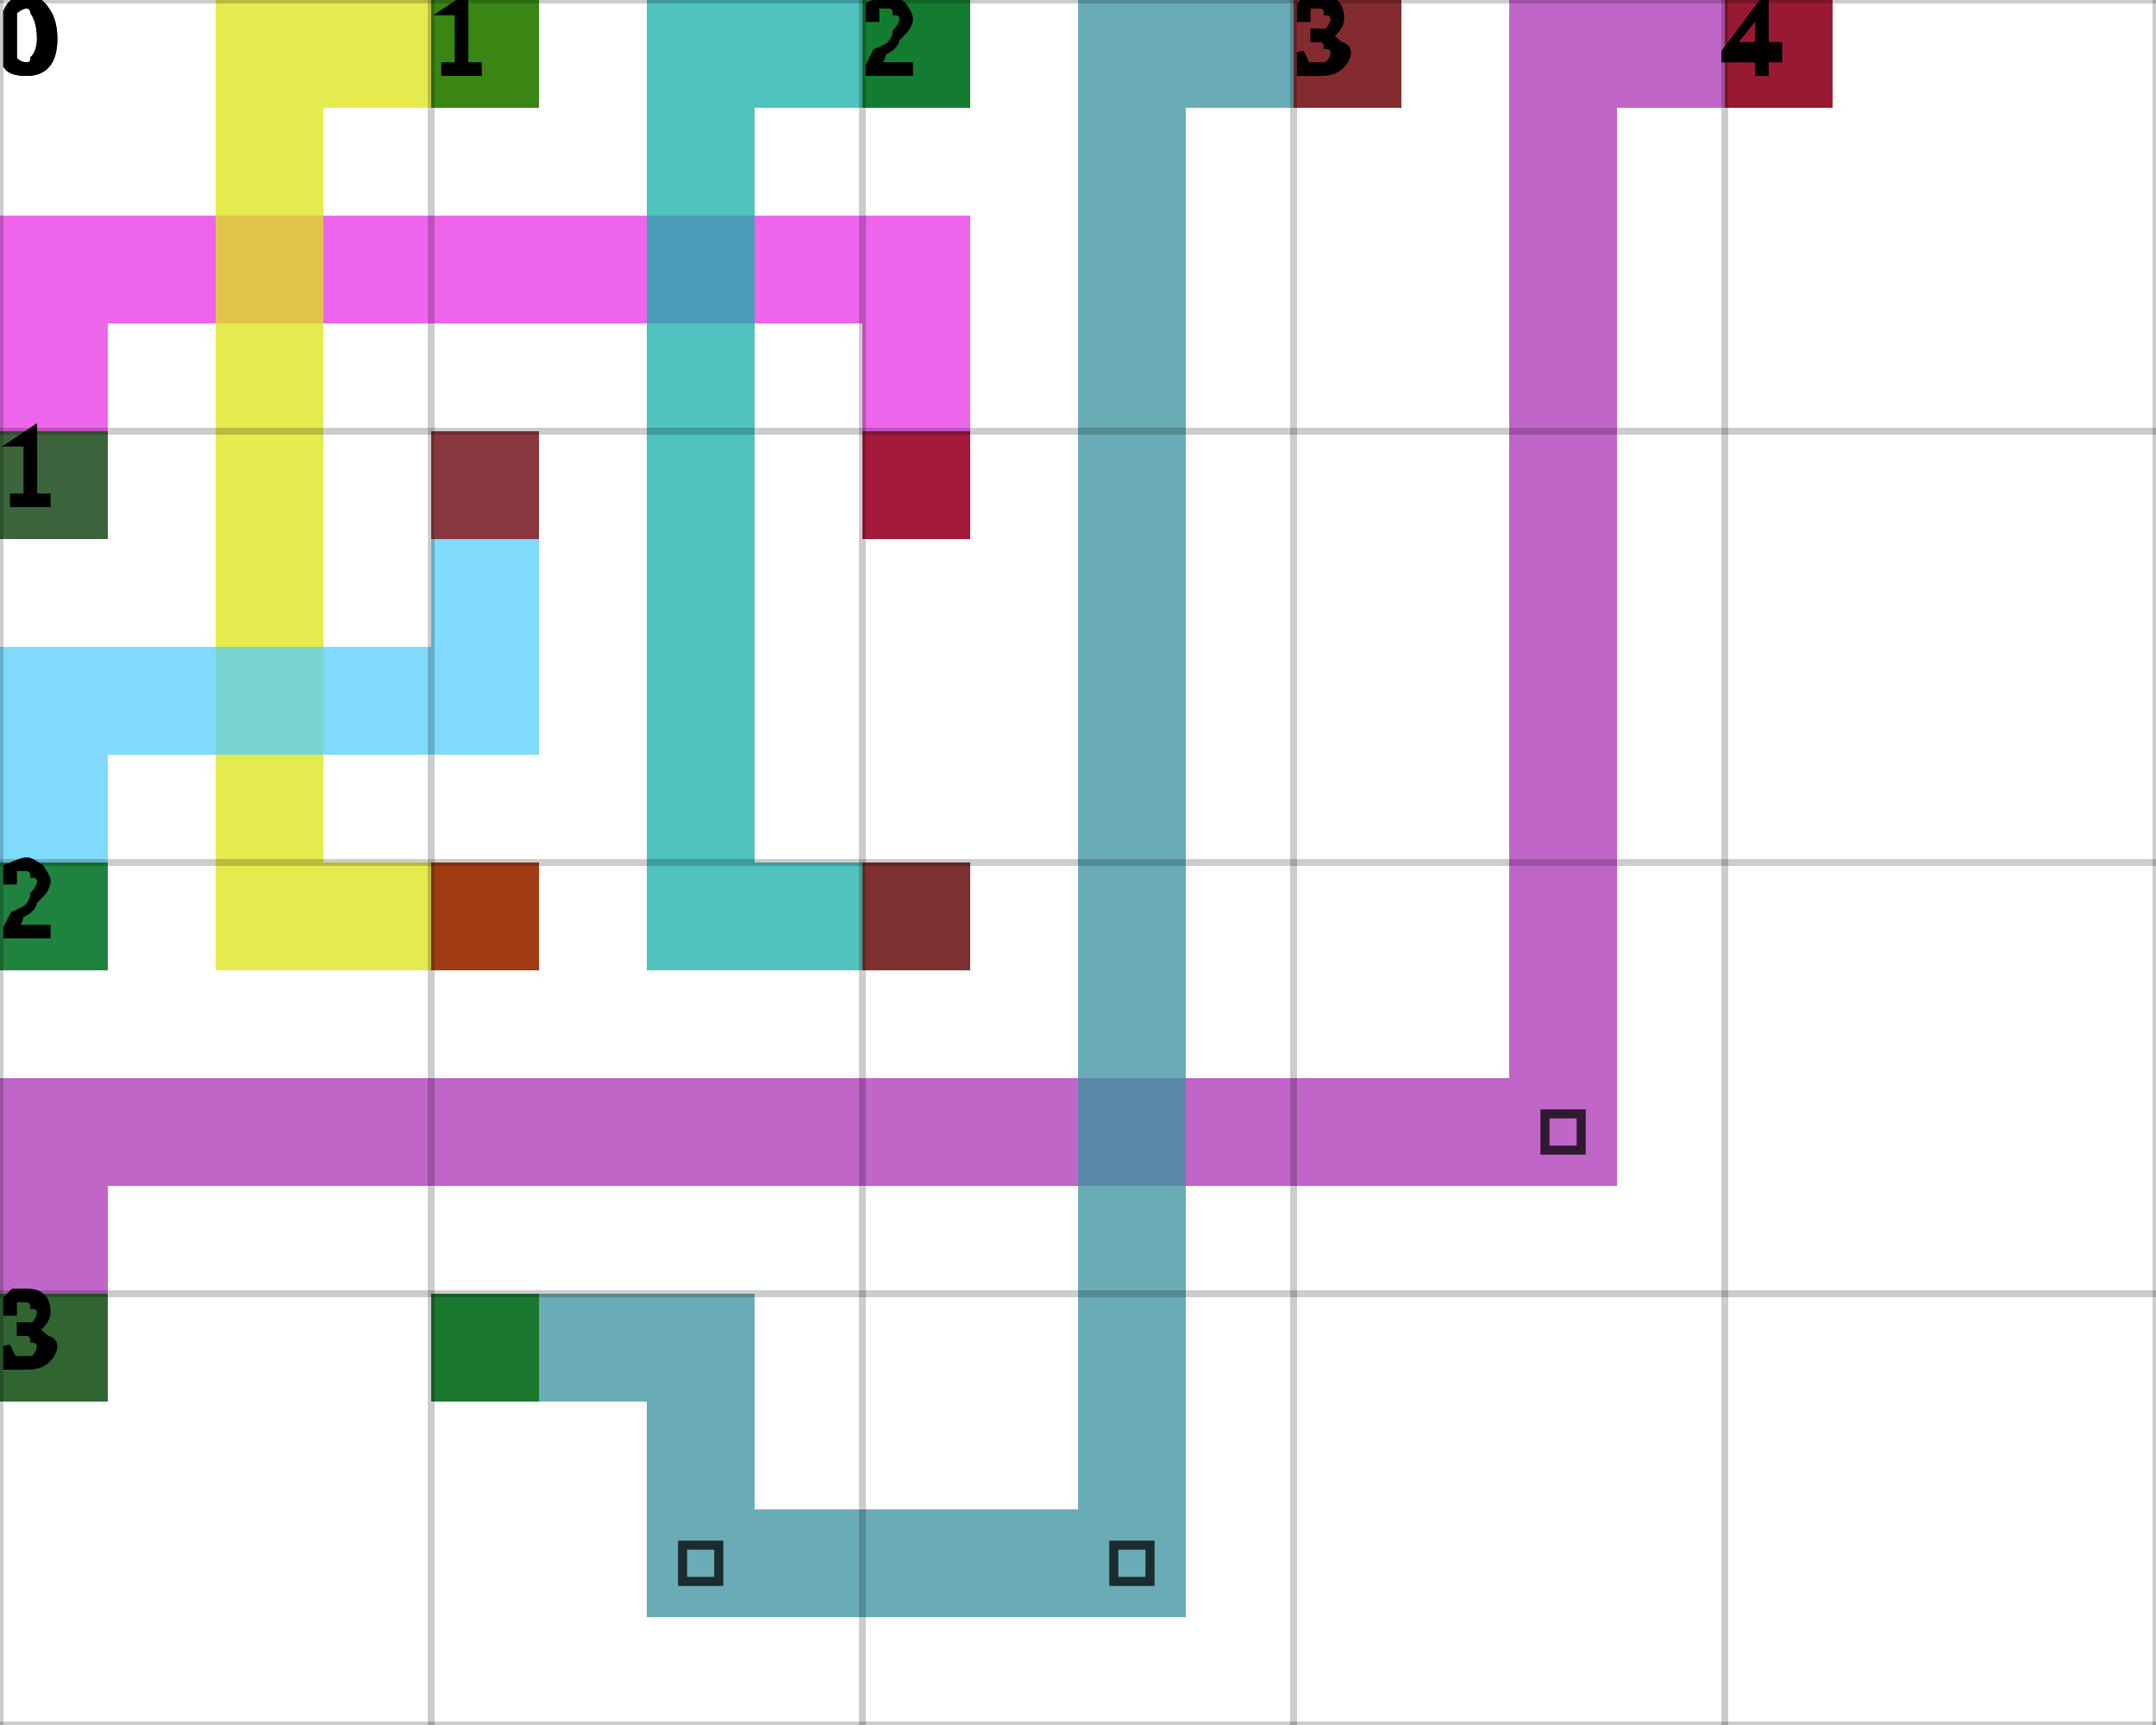
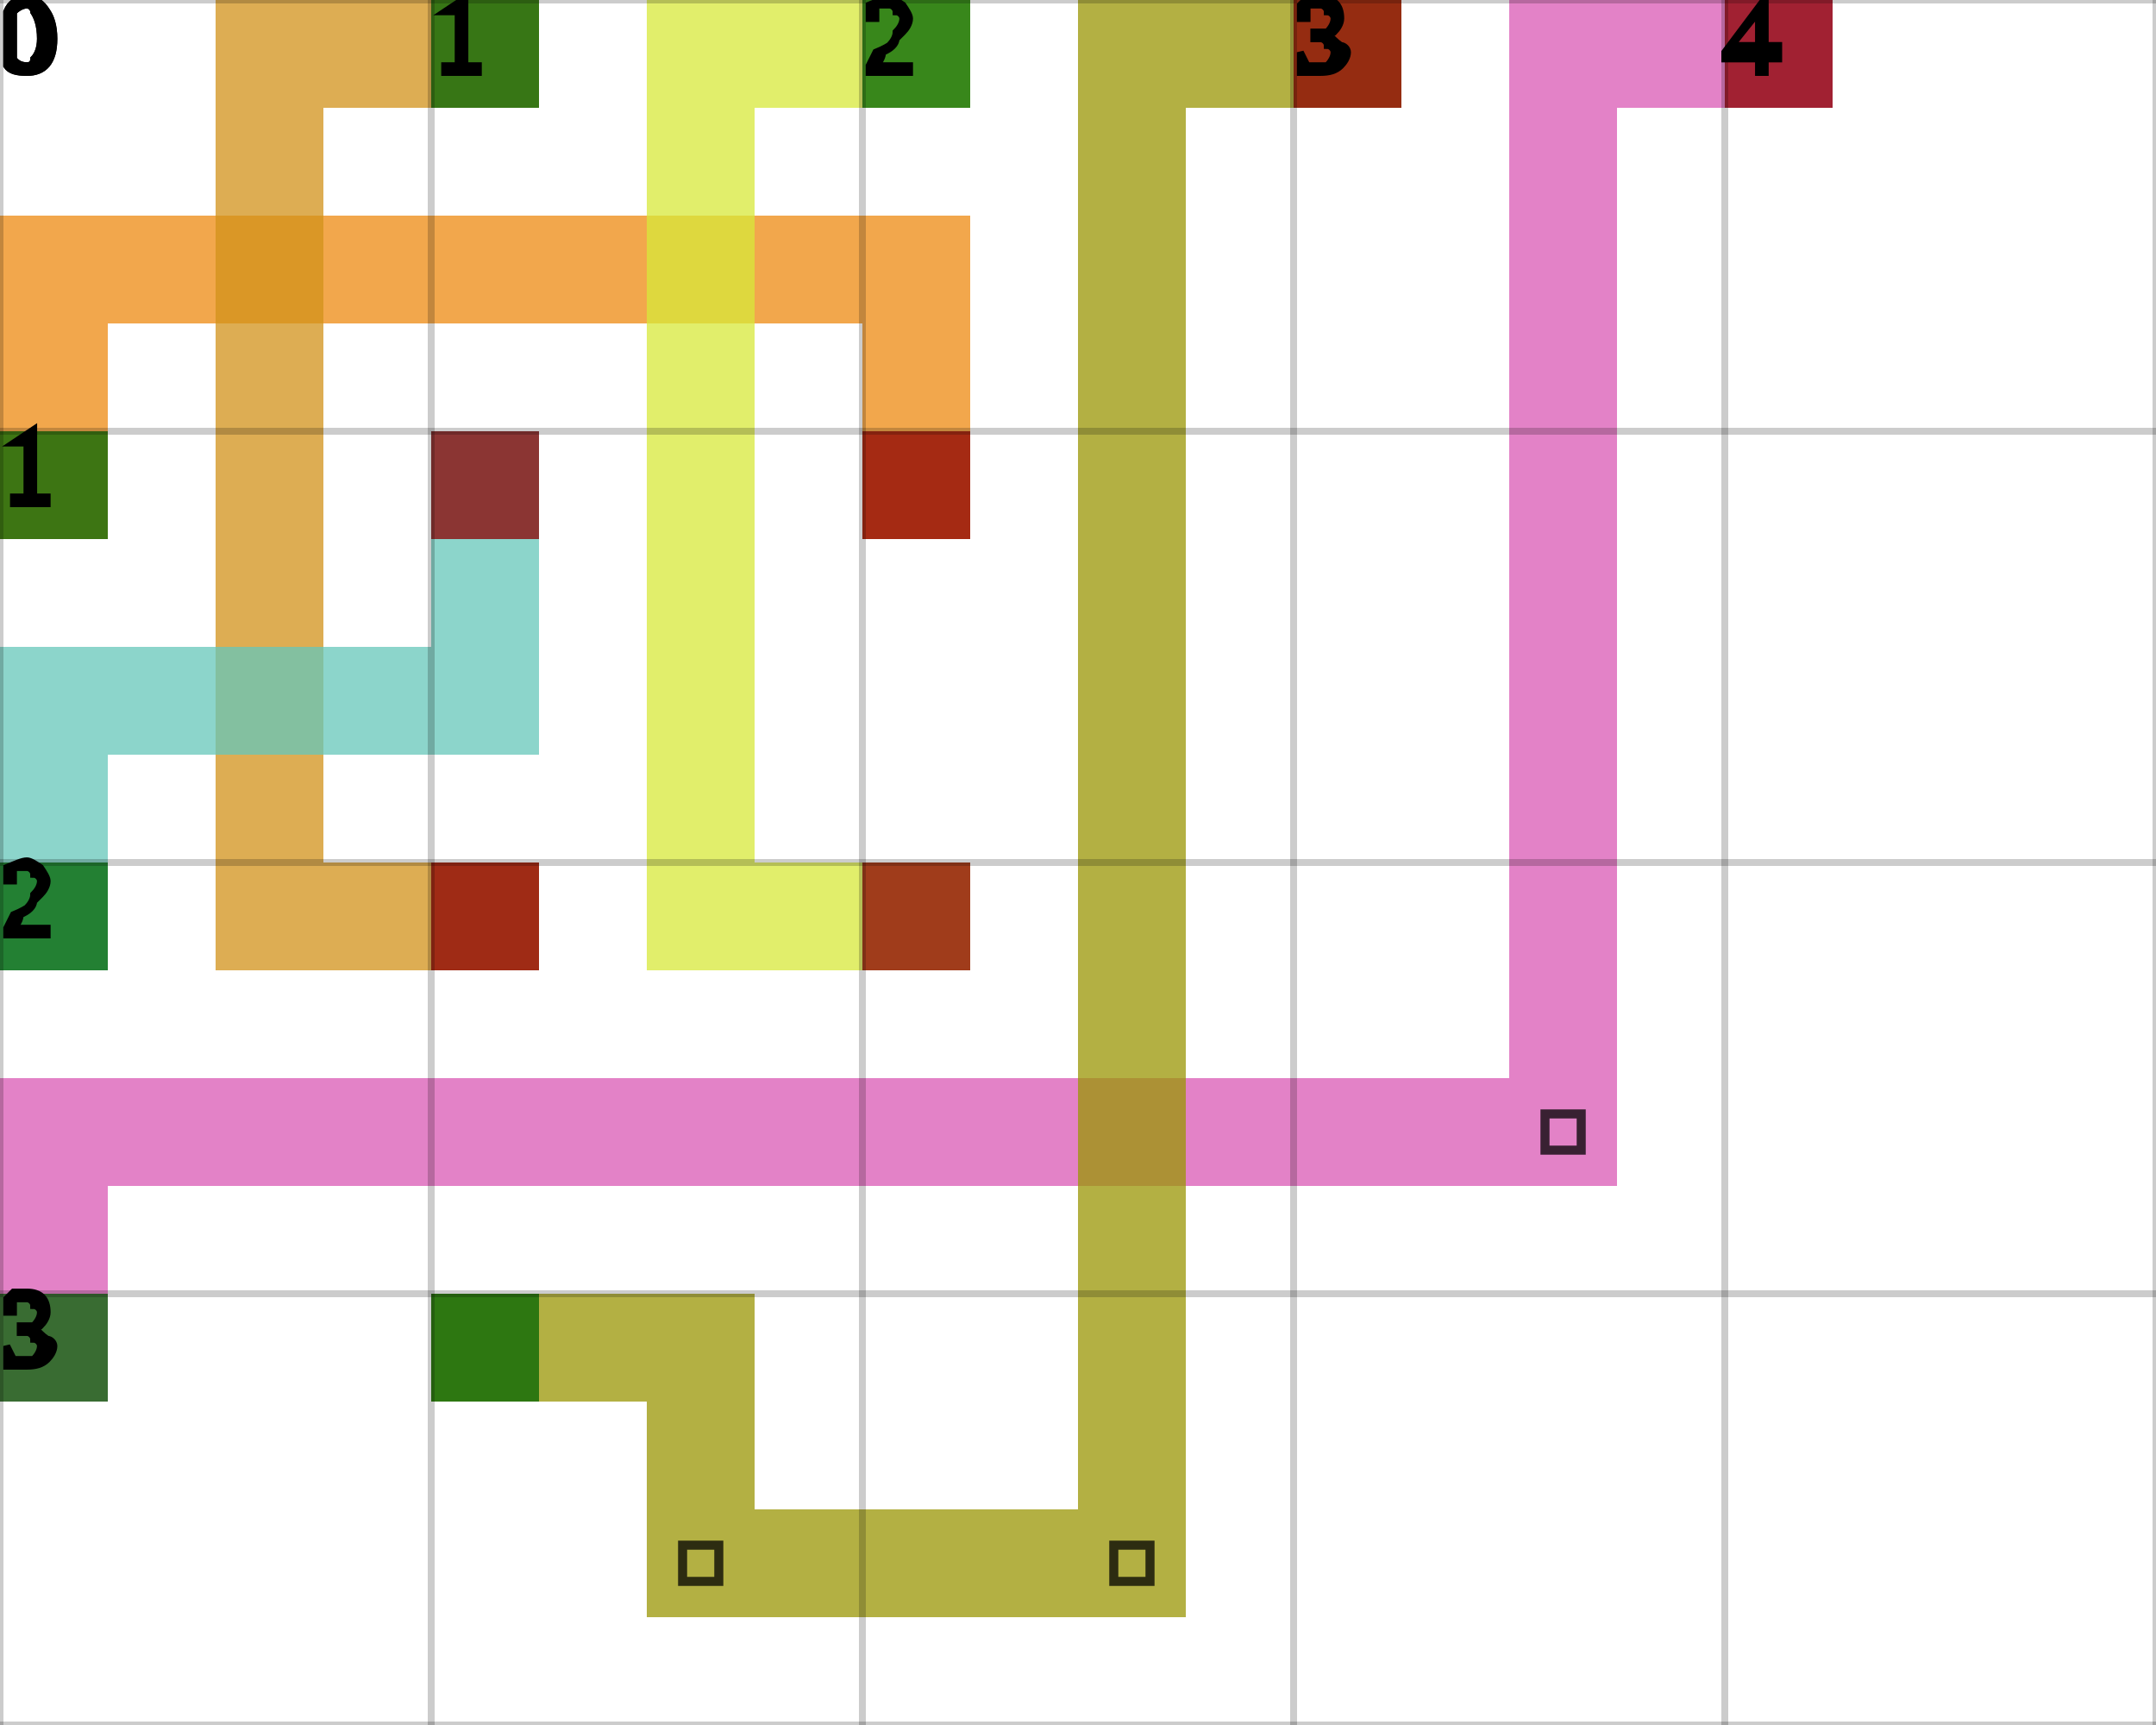
<svg xmlns="http://www.w3.org/2000/svg" height="100%" viewBox="0 0 5 4" width="100%" background-color="none">
-   <path d="M 0.25 1.25 L 0 1.25 L 0 0.5 L 0.25 0.5 Z" fill="#E732E4" opacity="0.75" stroke="transparent" stroke-width="0.5" />
-   <path d="M 0.25 0.75 L 2.25 0.75 L 2.25 0.5 L 0.25 0.5 Z" fill="#E732E4" opacity="0.75" stroke="transparent" stroke-width="0.5" />
-   <path d="M 2.25 0.75 L 2 0.75 L 2 1.25 L 2.25 1.25 Z" fill="#E732E4" opacity="0.75" stroke="transparent" stroke-width="0.5" />
+   <path d="M 0.25 1.25 L 0 1.25 L 0 0.5 L 0.25 0.5 Z" fill="#EE8910" opacity="0.75" stroke="transparent" stroke-width="0.5" />
+   <path d="M 0.25 0.75 L 2.25 0.75 L 2.25 0.5 L 0.25 0.5 Z" fill="#EE8910" opacity="0.75" stroke="transparent" stroke-width="0.5" />
+   <path d="M 2.25 0.75 L 2 0.75 L 2 1.25 L 2.25 1.25 Z" fill="#EE8910" opacity="0.75" stroke="transparent" stroke-width="0.5" />
  <rect fill="darkGreen" height="0.25" opacity="0.75" stroke="transparent" stroke-width="0.5" width="0.25" x="0" y="1" />
  <rect fill="darkRed" height="0.25" opacity="0.75" stroke="transparent" stroke-width="0.5" width="0.25" x="2" y="1" />
-   <path d="M 1.25 0.25 L 0.5 0.25 L 0.5 0 L 1.25 0 Z" fill="#DCE414" opacity="0.75" stroke="transparent" stroke-width="0.5" />
-   <path d="M 0.75 0.25 L 0.5 0.25 L 0.5 2.25 L 0.75 2.25 Z" fill="#DCE414" opacity="0.75" stroke="transparent" stroke-width="0.5" />
-   <path d="M 0.75 2.25 L 1.25 2.25 L 1.25 2 L 0.75 2 Z" fill="#DCE414" opacity="0.75" stroke="transparent" stroke-width="0.5" />
+   <path d="M 1.25 0.25 L 0.5 0.25 L 0.5 0 L 1.25 0 Z" fill="#D19219" opacity="0.75" stroke="transparent" stroke-width="0.5" />
+   <path d="M 0.75 0.25 L 0.5 0.25 L 0.5 2.25 L 0.75 2.25 Z" fill="#D19219" opacity="0.75" stroke="transparent" stroke-width="0.5" />
+   <path d="M 0.75 2.25 L 1.25 2.25 L 1.25 2 L 0.75 2 Z" fill="#D19219" opacity="0.75" stroke="transparent" stroke-width="0.5" />
  <rect fill="darkGreen" height="0.25" opacity="0.75" stroke="transparent" stroke-width="0.5" width="0.25" x="1" y="0" />
  <rect fill="darkRed" height="0.25" opacity="0.75" stroke="transparent" stroke-width="0.5" width="0.25" x="1" y="2" />
-   <path d="M 2.25 0.25 L 1.5 0.25 L 1.5 0 L 2.25 0 Z" fill="#15AFA8" opacity="0.75" stroke="transparent" stroke-width="0.5" />
-   <path d="M 1.75 0.25 L 1.5 0.25 L 1.5 2.25 L 1.75 2.25 Z" fill="#15AFA8" opacity="0.75" stroke="transparent" stroke-width="0.5" />
-   <path d="M 1.75 2.25 L 2.25 2.25 L 2.25 2 L 1.75 2 Z" fill="#15AFA8" opacity="0.75" stroke="transparent" stroke-width="0.5" />
+   <path d="M 2.25 0.25 L 1.5 0.25 L 1.5 0 L 2.25 0 Z" fill="#D7E839" opacity="0.75" stroke="transparent" stroke-width="0.5" />
+   <path d="M 1.75 0.25 L 1.5 0.25 L 1.5 2.25 L 1.75 2.25 Z" fill="#D7E839" opacity="0.75" stroke="transparent" stroke-width="0.5" />
+   <path d="M 1.75 2.25 L 2.25 2.25 L 2.25 2 L 1.75 2 Z" fill="#D7E839" opacity="0.75" stroke="transparent" stroke-width="0.5" />
  <rect fill="darkGreen" height="0.25" opacity="0.75" stroke="transparent" stroke-width="0.5" width="0.25" x="2" y="0" />
  <rect fill="darkRed" height="0.25" opacity="0.75" stroke="transparent" stroke-width="0.5" width="0.25" x="2" y="2" />
-   <path d="M 0.25 2.25 L 0 2.25 L 0 1.5 L 0.25 1.5 Z" fill="#55CDF9" opacity="0.75" stroke="transparent" stroke-width="0.5" />
-   <path d="M 0.25 1.75 L 1.25 1.75 L 1.25 1.5 L 0.25 1.5 Z" fill="#55CDF9" opacity="0.75" stroke="transparent" stroke-width="0.5" />
-   <path d="M 1.25 1.5 L 1 1.5 L 1 1 L 1.25 1 Z" fill="#55CDF9" opacity="0.75" stroke="transparent" stroke-width="0.5" />
+   <path d="M 0.25 2.25 L 0 2.25 L 0 1.5 L 0.25 1.5 Z" fill="#65C7BA" opacity="0.75" stroke="transparent" stroke-width="0.5" />
+   <path d="M 0.25 1.75 L 1.25 1.75 L 1.25 1.5 L 0.25 1.5 Z" fill="#65C7BA" opacity="0.75" stroke="transparent" stroke-width="0.5" />
+   <path d="M 1.25 1.5 L 1 1.5 L 1 1 L 1.25 1 Z" fill="#65C7BA" opacity="0.75" stroke="transparent" stroke-width="0.5" />
  <rect fill="darkGreen" height="0.25" opacity="0.75" stroke="transparent" stroke-width="0.5" width="0.25" x="0" y="2" />
  <rect fill="darkRed" height="0.25" opacity="0.75" stroke="transparent" stroke-width="0.5" width="0.25" x="1" y="1" />
-   <path d="M 0.25 3.25 L 0 3.25 L 0 2.5 L 0.25 2.5 Z" fill="#AB33B6" opacity="0.75" stroke="transparent" stroke-width="0.5" />
-   <path d="M 0.25 2.75 L 3.75 2.75 L 3.75 2.5 L 0.25 2.5 Z" fill="#AB33B6" opacity="0.75" stroke="transparent" stroke-width="0.5" />
-   <path d="M 3.75 2.5 L 3.5 2.5 L 3.5 0 L 3.75 0 Z" fill="#AB33B6" opacity="0.75" stroke="transparent" stroke-width="0.5" />
+   <path d="M 0.25 3.25 L 0 3.25 L 0 2.5 L 0.25 2.5 Z" fill="#D958B4" opacity="0.75" stroke="transparent" stroke-width="0.5" />
+   <path d="M 0.25 2.75 L 3.75 2.75 L 3.75 2.5 L 0.25 2.5 Z" fill="#D958B4" opacity="0.75" stroke="transparent" stroke-width="0.5" />
+   <path d="M 3.75 2.5 L 3.5 2.5 L 3.5 0 L 3.75 0 Z" fill="#D958B4" opacity="0.75" stroke="transparent" stroke-width="0.5" />
  <path d="M 3.583 2.583 L 3.667 2.583 L 3.667 2.667 L 3.583 2.667 Z" fill="transparent" opacity="0.75" stroke="black" stroke-width="0.021" />
-   <path d="M 3.75 0.25 L 4.25 0.25 L 4.25 0 L 3.75 0 Z" fill="#AB33B6" opacity="0.75" stroke="transparent" stroke-width="0.5" />
+   <path d="M 3.75 0.25 L 4.25 0.25 L 4.25 0 L 3.75 0 Z" fill="#D958B4" opacity="0.75" stroke="transparent" stroke-width="0.5" />
  <rect fill="darkGreen" height="0.25" opacity="0.75" stroke="transparent" stroke-width="0.5" width="0.25" x="0" y="3" />
  <rect fill="darkRed" height="0.25" opacity="0.75" stroke="transparent" stroke-width="0.5" width="0.25" x="4" y="0" />
-   <path d="M 1 3.25 L 1.75 3.25 L 1.75 3 L 1 3 Z" fill="#38909D" opacity="0.75" stroke="transparent" stroke-width="0.5" />
-   <path d="M 1.75 3.25 L 1.5 3.25 L 1.5 3.75 L 1.75 3.75 Z" fill="#38909D" opacity="0.75" stroke="transparent" stroke-width="0.5" />
-   <path d="M 1.75 3.75 L 2.75 3.75 L 2.75 3.5 L 1.75 3.5 Z" fill="#38909D" opacity="0.75" stroke="transparent" stroke-width="0.5" />
+   <path d="M 1 3.25 L 1.75 3.25 L 1.75 3 L 1 3 Z" fill="#999504" opacity="0.75" stroke="transparent" stroke-width="0.5" />
+   <path d="M 1.75 3.25 L 1.5 3.25 L 1.5 3.75 L 1.75 3.75 Z" fill="#999504" opacity="0.75" stroke="transparent" stroke-width="0.5" />
+   <path d="M 1.75 3.75 L 2.75 3.75 L 2.75 3.5 L 1.75 3.5 Z" fill="#999504" opacity="0.75" stroke="transparent" stroke-width="0.5" />
  <path d="M 1.583 3.583 L 1.667 3.583 L 1.667 3.667 L 1.583 3.667 Z" fill="transparent" opacity="0.75" stroke="black" stroke-width="0.021" />
-   <path d="M 2.75 3.5 L 2.5 3.5 L 2.5 0 L 2.75 0 Z" fill="#38909D" opacity="0.75" stroke="transparent" stroke-width="0.5" />
+   <path d="M 2.75 3.5 L 2.5 3.5 L 2.5 0 L 2.75 0 Z" fill="#999504" opacity="0.75" stroke="transparent" stroke-width="0.5" />
  <path d="M 2.583 3.583 L 2.667 3.583 L 2.667 3.667 L 2.583 3.667 Z" fill="transparent" opacity="0.75" stroke="black" stroke-width="0.021" />
-   <path d="M 2.75 0.25 L 3.25 0.25 L 3.25 0 L 2.75 0 Z" fill="#38909D" opacity="0.75" stroke="transparent" stroke-width="0.5" />
+   <path d="M 2.75 0.25 L 3.25 0.25 L 3.25 0 L 2.75 0 Z" fill="#999504" opacity="0.75" stroke="transparent" stroke-width="0.5" />
  <rect fill="darkGreen" height="0.25" opacity="0.75" stroke="transparent" stroke-width="0.5" width="0.25" x="1" y="3" />
  <rect fill="darkRed" height="0.25" opacity="0.75" stroke="transparent" stroke-width="0.5" width="0.25" x="3" y="0" />
  <line dominant-baseline="hanging" fill="transparent" font-size="0.25" opacity="0.2" stroke="black" stroke-width="0.016" text-anchor="start" x1="0" x2="0" y1="0" y2="4" />
  <text dominant-baseline="hanging" fill="black" font-size="0.25" opacity="1" stroke="black" stroke-width="0.016" text-anchor="start" x="0" y="0">0</text>
  <line dominant-baseline="hanging" fill="transparent" font-size="0.25" opacity="0.2" stroke="black" stroke-width="0.016" text-anchor="start" x1="1" x2="1" y1="0" y2="4" />
  <text dominant-baseline="hanging" fill="black" font-size="0.25" opacity="1" stroke="black" stroke-width="0.016" text-anchor="start" x="1" y="0">1</text>
  <line dominant-baseline="hanging" fill="transparent" font-size="0.25" opacity="0.2" stroke="black" stroke-width="0.016" text-anchor="start" x1="2" x2="2" y1="0" y2="4" />
  <text dominant-baseline="hanging" fill="black" font-size="0.25" opacity="1" stroke="black" stroke-width="0.016" text-anchor="start" x="2" y="0">2</text>
  <line dominant-baseline="hanging" fill="transparent" font-size="0.25" opacity="0.2" stroke="black" stroke-width="0.016" text-anchor="start" x1="3" x2="3" y1="0" y2="4" />
  <text dominant-baseline="hanging" fill="black" font-size="0.25" opacity="1" stroke="black" stroke-width="0.016" text-anchor="start" x="3" y="0">3</text>
  <line dominant-baseline="hanging" fill="transparent" font-size="0.25" opacity="0.2" stroke="black" stroke-width="0.016" text-anchor="start" x1="4" x2="4" y1="0" y2="4" />
  <text dominant-baseline="hanging" fill="black" font-size="0.25" opacity="1" stroke="black" stroke-width="0.016" text-anchor="start" x="4" y="0">4</text>
  <line dominant-baseline="hanging" fill="transparent" font-size="0.25" opacity="0.2" stroke="black" stroke-width="0.016" text-anchor="start" x1="5" x2="5" y1="0" y2="4" />
  <line dominant-baseline="hanging" fill="transparent" font-size="0.25" opacity="0.2" stroke="black" stroke-width="0.016" text-anchor="start" x1="0" x2="5" y1="0" y2="0" />
  <text dominant-baseline="hanging" fill="black" font-size="0.25" opacity="1" stroke="black" stroke-width="0.016" text-anchor="start" x="0" y="0">0</text>
  <line dominant-baseline="hanging" fill="transparent" font-size="0.25" opacity="0.2" stroke="black" stroke-width="0.016" text-anchor="start" x1="0" x2="5" y1="1" y2="1" />
  <text dominant-baseline="hanging" fill="black" font-size="0.25" opacity="1" stroke="black" stroke-width="0.016" text-anchor="start" x="0" y="1">1</text>
  <line dominant-baseline="hanging" fill="transparent" font-size="0.25" opacity="0.2" stroke="black" stroke-width="0.016" text-anchor="start" x1="0" x2="5" y1="2" y2="2" />
  <text dominant-baseline="hanging" fill="black" font-size="0.25" opacity="1" stroke="black" stroke-width="0.016" text-anchor="start" x="0" y="2">2</text>
  <line dominant-baseline="hanging" fill="transparent" font-size="0.25" opacity="0.2" stroke="black" stroke-width="0.016" text-anchor="start" x1="0" x2="5" y1="3" y2="3" />
  <text dominant-baseline="hanging" fill="black" font-size="0.25" opacity="1" stroke="black" stroke-width="0.016" text-anchor="start" x="0" y="3">3</text>
  <line dominant-baseline="hanging" fill="transparent" font-size="0.25" opacity="0.2" stroke="black" stroke-width="0.016" text-anchor="start" x1="0" x2="5" y1="4" y2="4" />
</svg>
